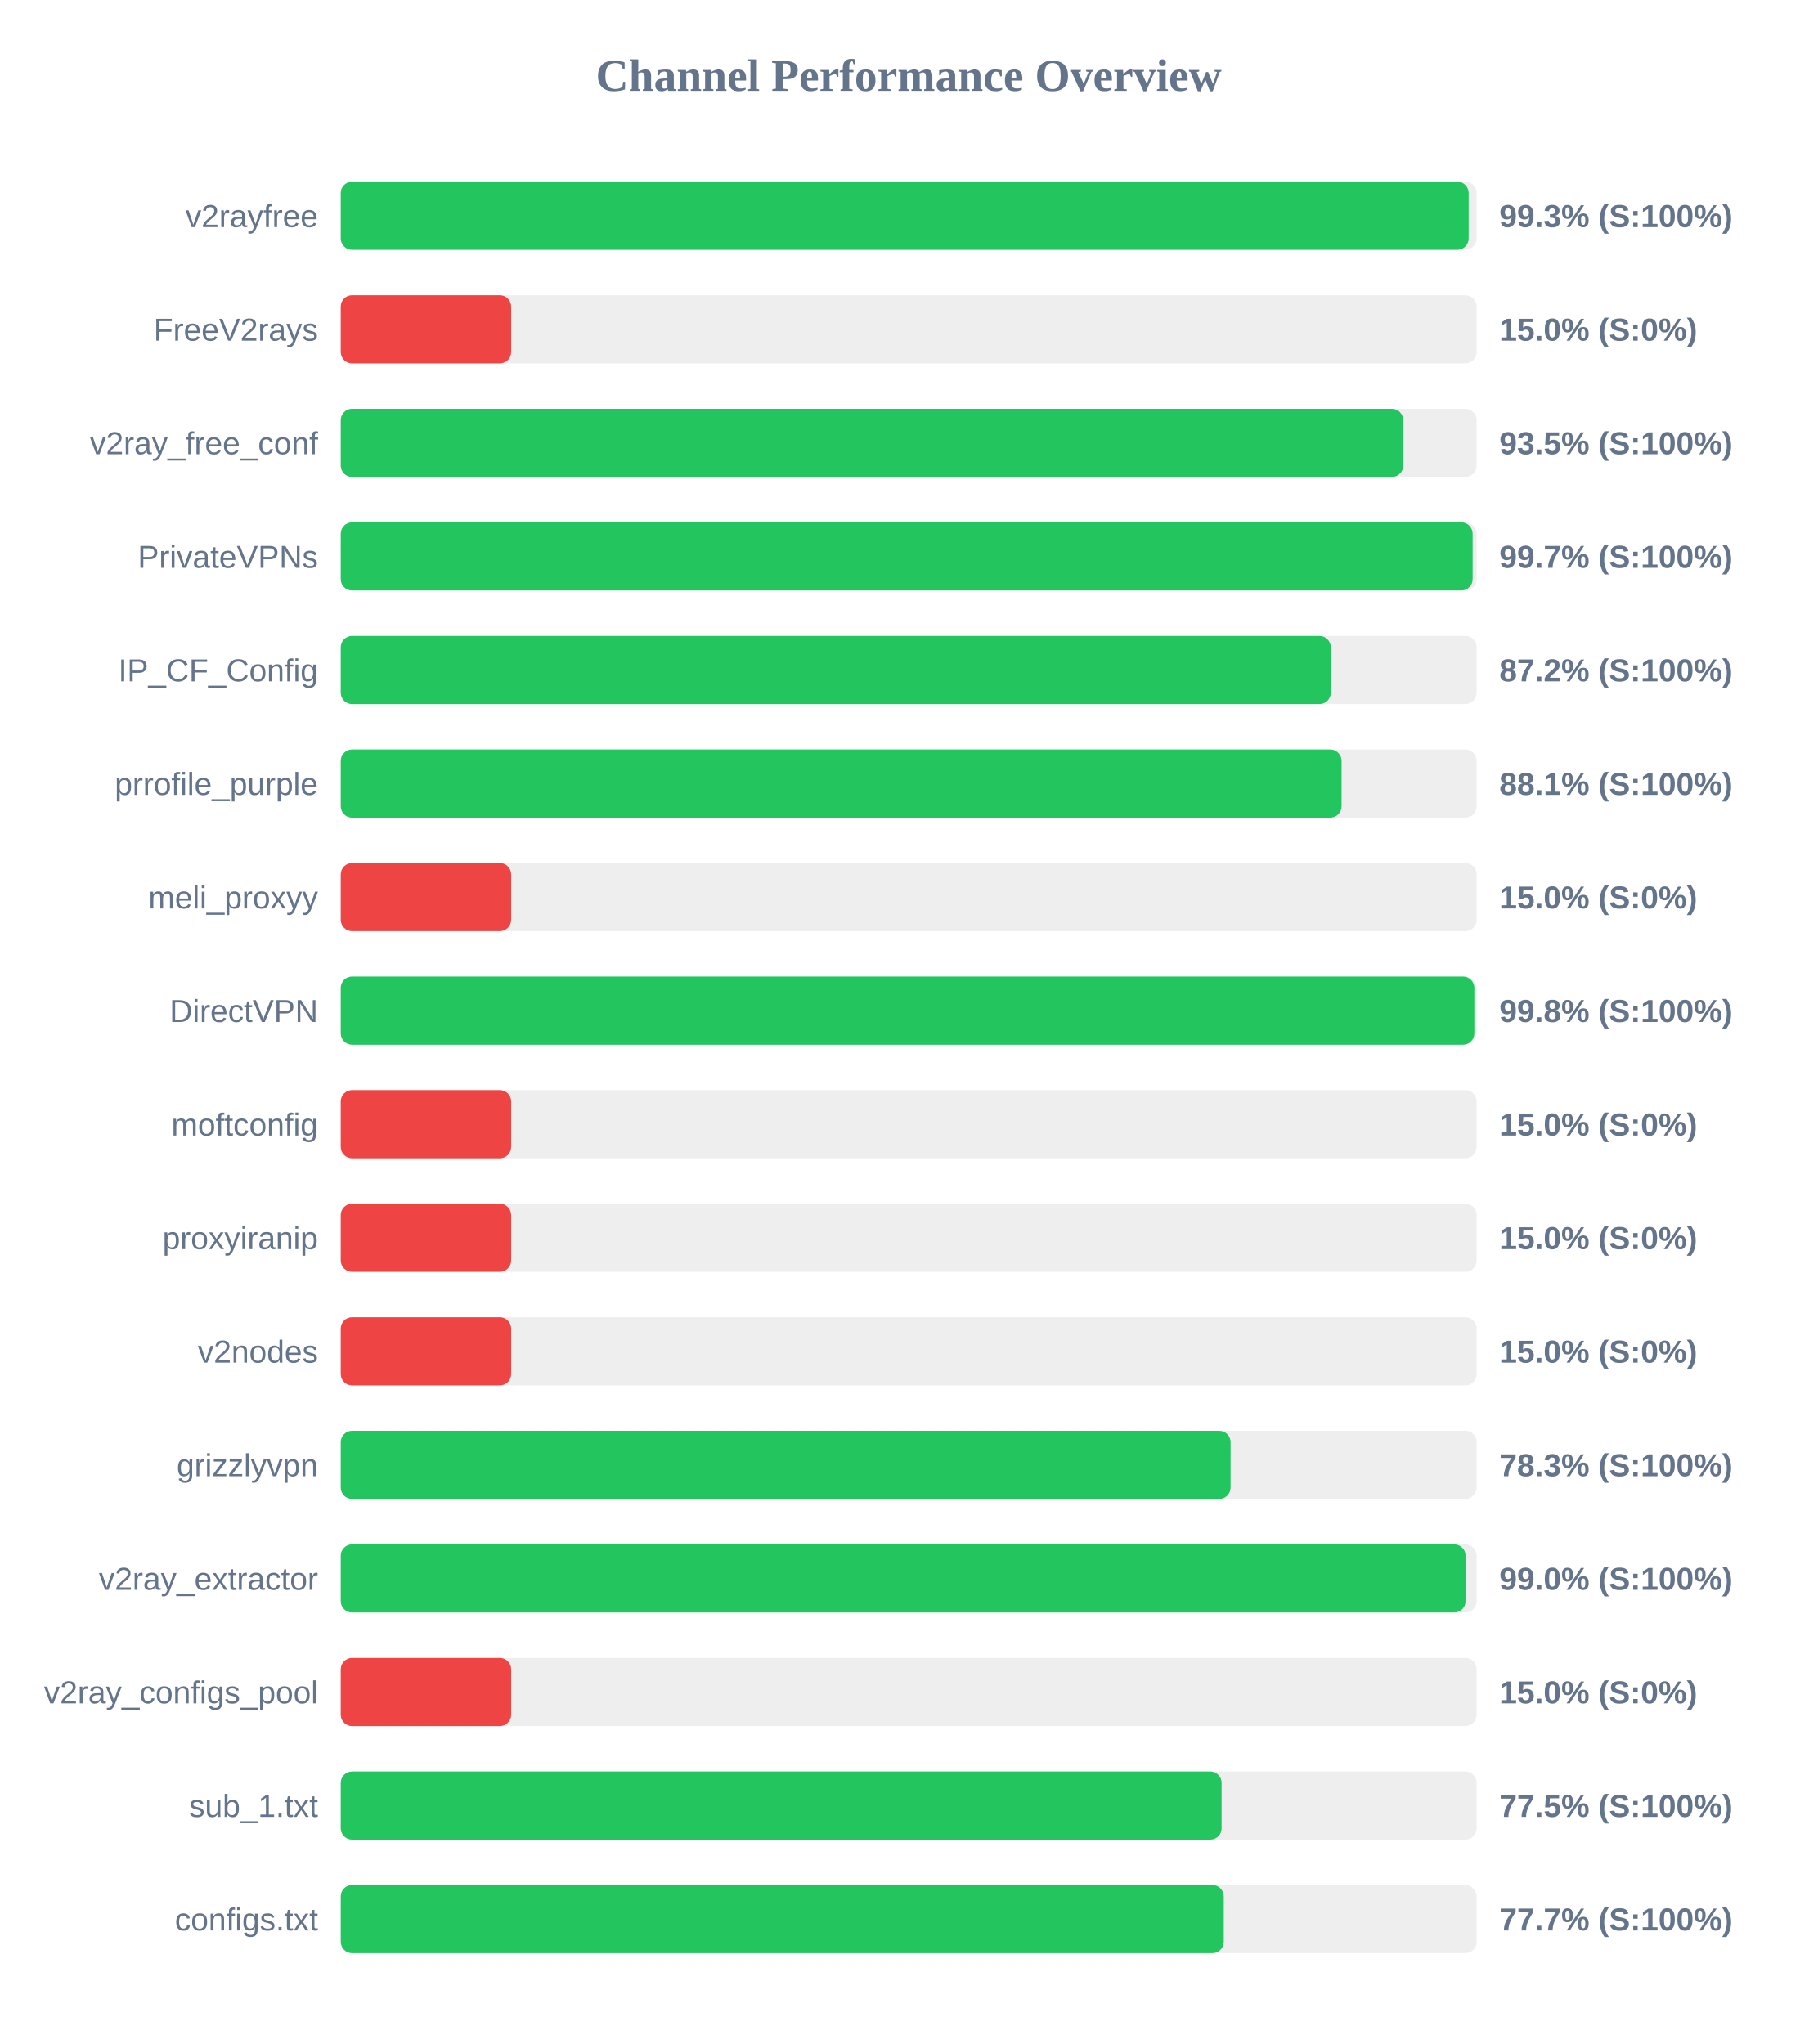
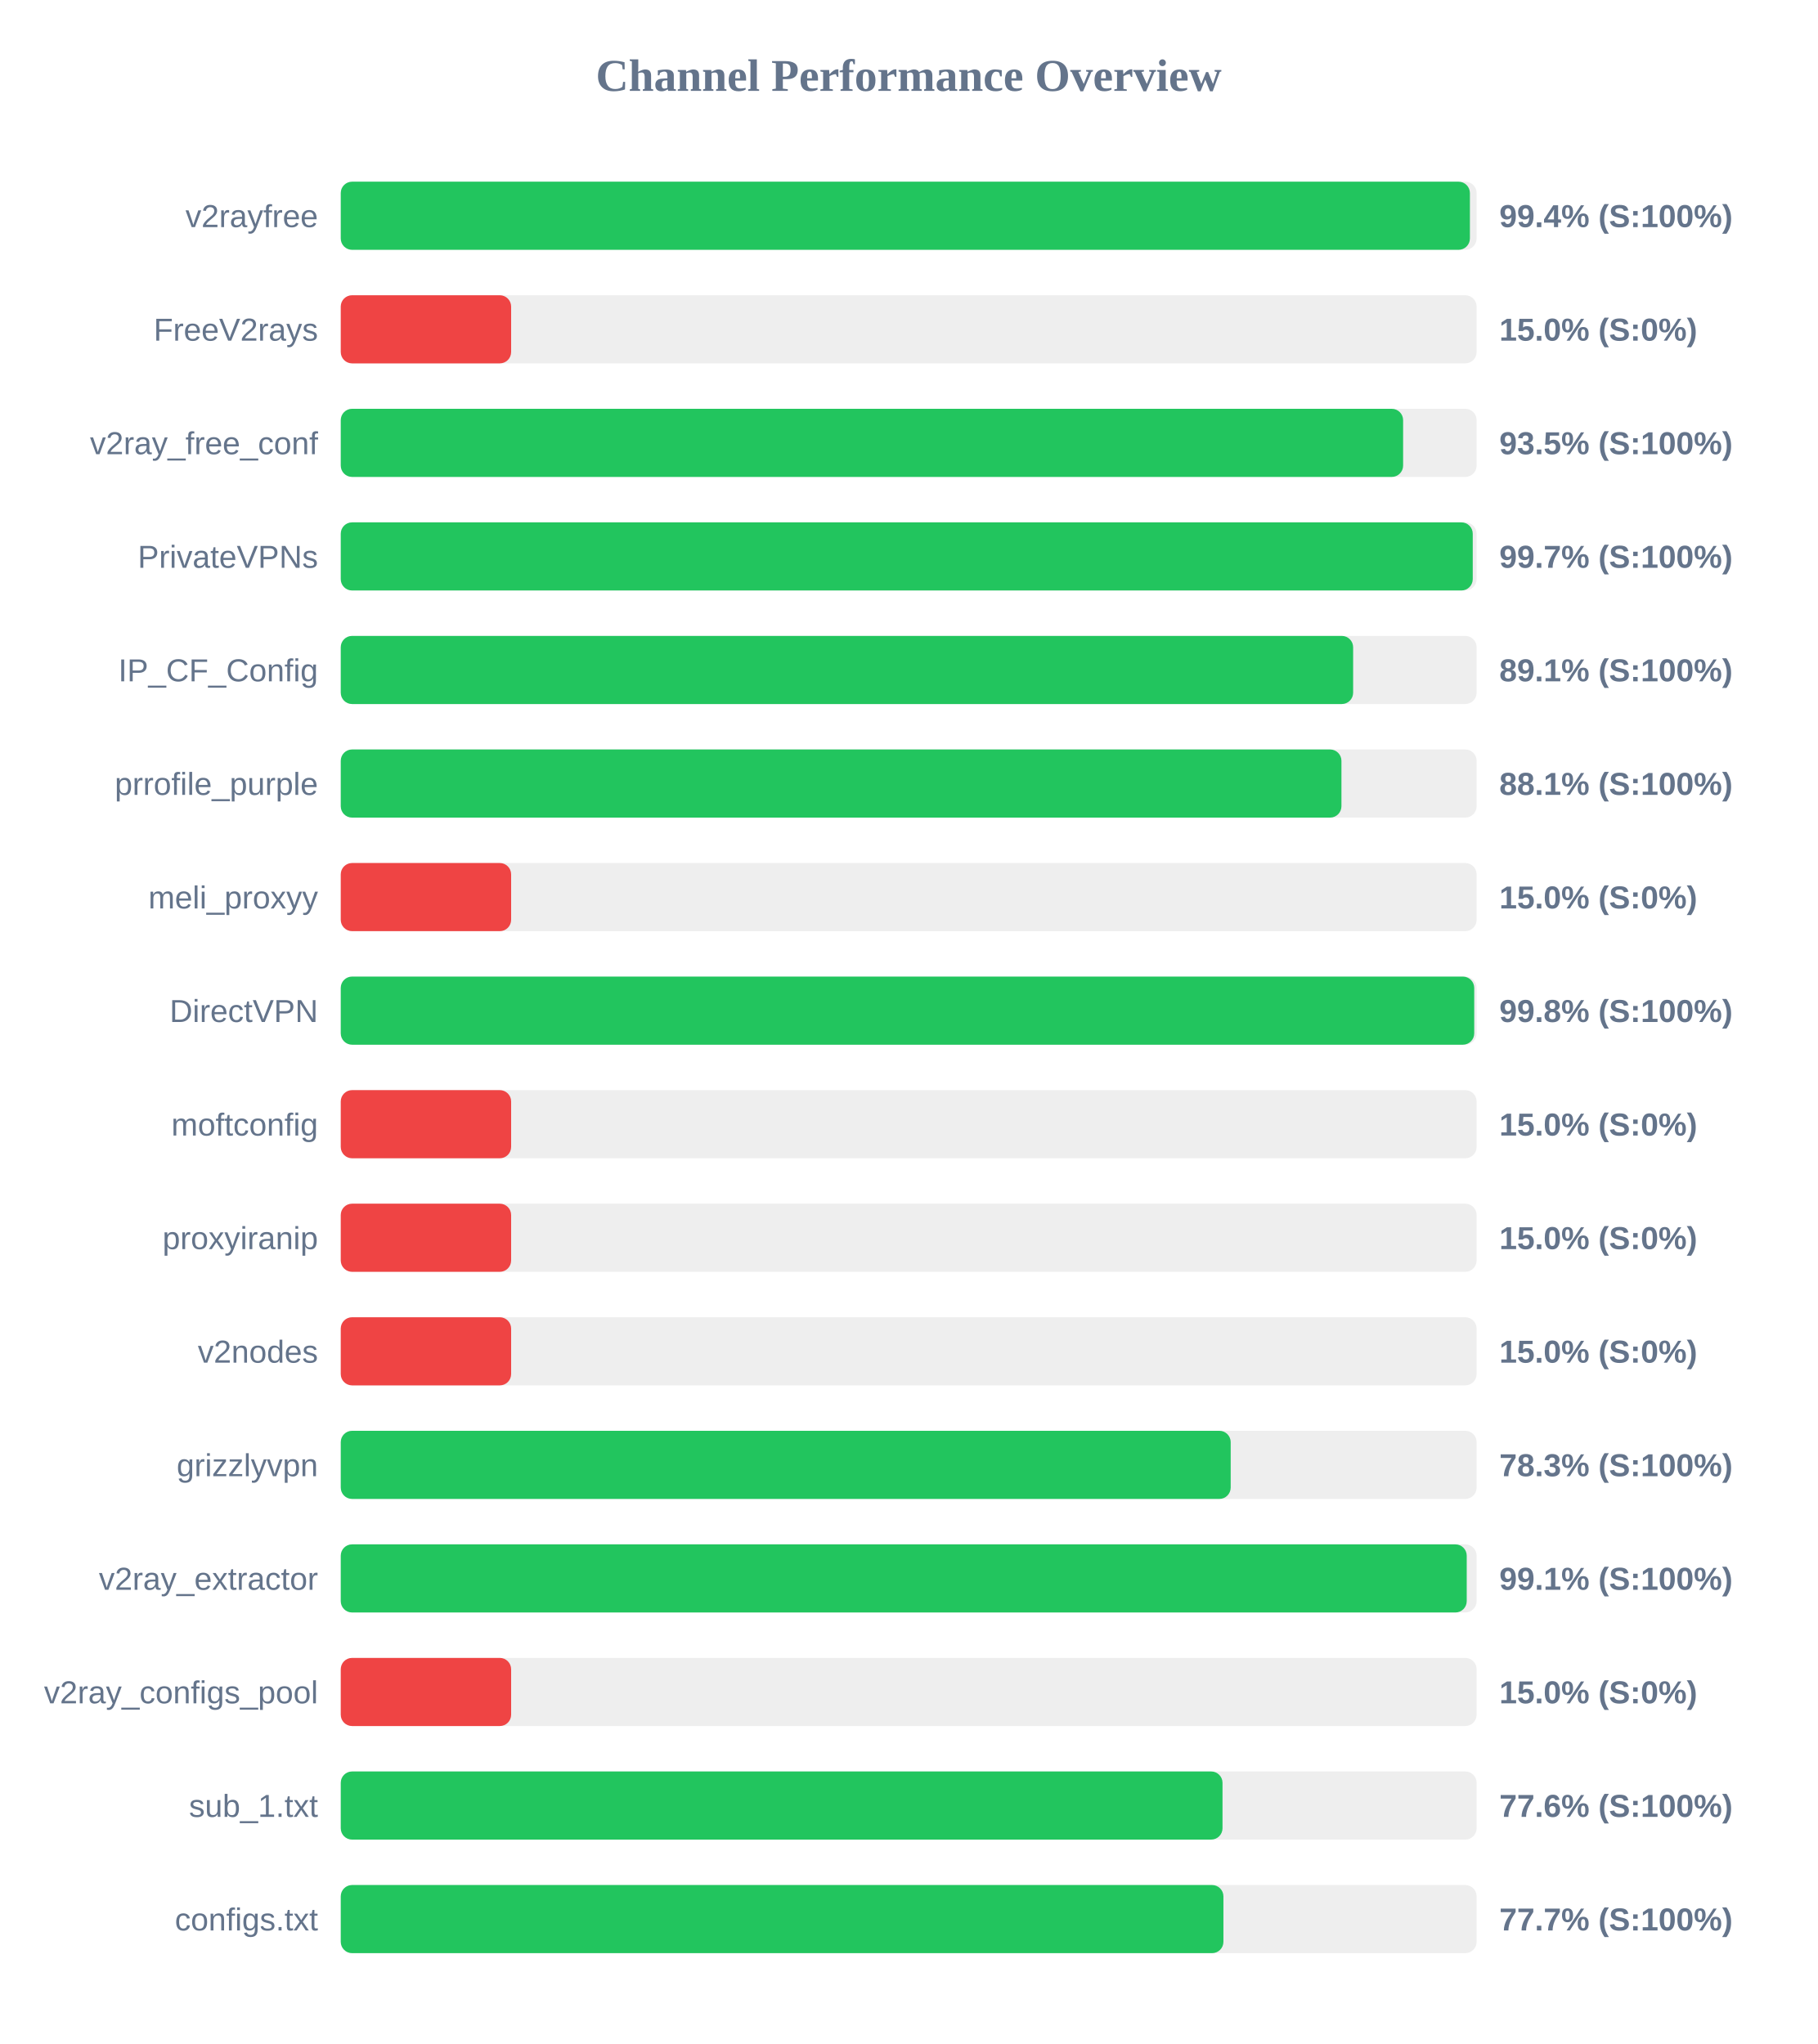
<svg xmlns="http://www.w3.org/2000/svg" width="800" height="900" version="1.1">
  <style>
        .row { font: 14px Arial; fill: #64748b; }
        .score { font: bold 14px Arial; fill: #64748b; }
    </style>
  <text x="400" y="40" text-anchor="middle" font-size="20px" font-weight="bold" fill="#64748b">Channel Performance Overview</text>
  <rect x="150" y="80" width="500" height="30" fill="#eee" rx="5" />
-   <rect x="150" y="80" width="496.5" height="30" fill="#22c55e" rx="5" />
+   <rect x="150" y="80" width="497.05" height="30" fill="#22c55e" rx="5" />
  <text x="140" y="100" text-anchor="end" class="row">v2rayfree</text>
-   <text x="660" y="100" text-anchor="start" class="score">99.3% (S:100%)</text>
+   <text x="660" y="100" text-anchor="start" class="score">99.4% (S:100%)</text>
  <rect x="150" y="130" width="500" height="30" fill="#eee" rx="5" />
  <rect x="150" y="130" width="75.0" height="30" fill="#ef4444" rx="5" />
  <text x="140" y="150" text-anchor="end" class="row">FreeV2rays</text>
  <text x="660" y="150" text-anchor="start" class="score">15.0% (S:0%)</text>
  <rect x="150" y="180" width="500" height="30" fill="#eee" rx="5" />
-   <rect x="150" y="180" width="467.7" height="30" fill="#22c55e" rx="5" />
+   <rect x="150" y="180" width="467.65" height="30" fill="#22c55e" rx="5" />
  <text x="140" y="200" text-anchor="end" class="row">v2ray_free_conf</text>
  <text x="660" y="200" text-anchor="start" class="score">93.5% (S:100%)</text>
  <rect x="150" y="230" width="500" height="30" fill="#eee" rx="5" />
-   <rect x="150" y="230" width="498.25" height="30" fill="#22c55e" rx="5" />
+   <rect x="150" y="230" width="498.3" height="30" fill="#22c55e" rx="5" />
  <text x="140" y="250" text-anchor="end" class="row">PrivateVPNs</text>
  <text x="660" y="250" text-anchor="start" class="score">99.7% (S:100%)</text>
  <rect x="150" y="280" width="500" height="30" fill="#eee" rx="5" />
-   <rect x="150" y="280" width="435.8" height="30" fill="#22c55e" rx="5" />
+   <rect x="150" y="280" width="445.65" height="30" fill="#22c55e" rx="5" />
  <text x="140" y="300" text-anchor="end" class="row">IP_CF_Config</text>
-   <text x="660" y="300" text-anchor="start" class="score">87.2% (S:100%)</text>
+   <text x="660" y="300" text-anchor="start" class="score">89.1% (S:100%)</text>
  <rect x="150" y="330" width="500" height="30" fill="#eee" rx="5" />
-   <rect x="150" y="330" width="440.55" height="30" fill="#22c55e" rx="5" />
+   <rect x="150" y="330" width="440.5" height="30" fill="#22c55e" rx="5" />
  <text x="140" y="350" text-anchor="end" class="row">prrofile_purple</text>
  <text x="660" y="350" text-anchor="start" class="score">88.1% (S:100%)</text>
  <rect x="150" y="380" width="500" height="30" fill="#eee" rx="5" />
  <rect x="150" y="380" width="75.0" height="30" fill="#ef4444" rx="5" />
  <text x="140" y="400" text-anchor="end" class="row">meli_proxyy</text>
  <text x="660" y="400" text-anchor="start" class="score">15.0% (S:0%)</text>
  <rect x="150" y="430" width="500" height="30" fill="#eee" rx="5" />
-   <rect x="150" y="430" width="499.0" height="30" fill="#22c55e" rx="5" />
+   <rect x="150" y="430" width="498.95" height="30" fill="#22c55e" rx="5" />
  <text x="140" y="450" text-anchor="end" class="row">DirectVPN</text>
  <text x="660" y="450" text-anchor="start" class="score">99.8% (S:100%)</text>
  <rect x="150" y="480" width="500" height="30" fill="#eee" rx="5" />
  <rect x="150" y="480" width="75.0" height="30" fill="#ef4444" rx="5" />
  <text x="140" y="500" text-anchor="end" class="row">moftconfig</text>
  <text x="660" y="500" text-anchor="start" class="score">15.0% (S:0%)</text>
  <rect x="150" y="530" width="500" height="30" fill="#eee" rx="5" />
  <rect x="150" y="530" width="75.0" height="30" fill="#ef4444" rx="5" />
  <text x="140" y="550" text-anchor="end" class="row">proxyiranip</text>
  <text x="660" y="550" text-anchor="start" class="score">15.0% (S:0%)</text>
  <rect x="150" y="580" width="500" height="30" fill="#eee" rx="5" />
  <rect x="150" y="580" width="75.0" height="30" fill="#ef4444" rx="5" />
  <text x="140" y="600" text-anchor="end" class="row">v2nodes</text>
  <text x="660" y="600" text-anchor="start" class="score">15.0% (S:0%)</text>
  <rect x="150" y="630" width="500" height="30" fill="#eee" rx="5" />
-   <rect x="150" y="630" width="391.7" height="30" fill="#22c55e" rx="5" />
+   <rect x="150" y="630" width="391.75" height="30" fill="#22c55e" rx="5" />
  <text x="140" y="650" text-anchor="end" class="row">grizzlyvpn</text>
  <text x="660" y="650" text-anchor="start" class="score">78.3% (S:100%)</text>
  <rect x="150" y="680" width="500" height="30" fill="#eee" rx="5" />
-   <rect x="150" y="680" width="495.15" height="30" fill="#22c55e" rx="5" />
+   <rect x="150" y="680" width="495.65" height="30" fill="#22c55e" rx="5" />
  <text x="140" y="700" text-anchor="end" class="row">v2ray_extractor</text>
-   <text x="660" y="700" text-anchor="start" class="score">99.0% (S:100%)</text>
+   <text x="660" y="700" text-anchor="start" class="score">99.1% (S:100%)</text>
  <rect x="150" y="730" width="500" height="30" fill="#eee" rx="5" />
  <rect x="150" y="730" width="75.0" height="30" fill="#ef4444" rx="5" />
  <text x="140" y="750" text-anchor="end" class="row">v2ray_configs_pool</text>
  <text x="660" y="750" text-anchor="start" class="score">15.0% (S:0%)</text>
  <rect x="150" y="780" width="500" height="30" fill="#eee" rx="5" />
-   <rect x="150" y="780" width="387.75" height="30" fill="#22c55e" rx="5" />
+   <rect x="150" y="780" width="388.15" height="30" fill="#22c55e" rx="5" />
  <text x="140" y="800" text-anchor="end" class="row">sub_1.txt</text>
-   <text x="660" y="800" text-anchor="start" class="score">77.5% (S:100%)</text>
+   <text x="660" y="800" text-anchor="start" class="score">77.6% (S:100%)</text>
  <rect x="150" y="830" width="500" height="30" fill="#eee" rx="5" />
-   <rect x="150" y="830" width="388.7" height="30" fill="#22c55e" rx="5" />
+   <rect x="150" y="830" width="388.55" height="30" fill="#22c55e" rx="5" />
  <text x="140" y="850" text-anchor="end" class="row">configs.txt</text>
  <text x="660" y="850" text-anchor="start" class="score">77.7% (S:100%)</text>
</svg>
